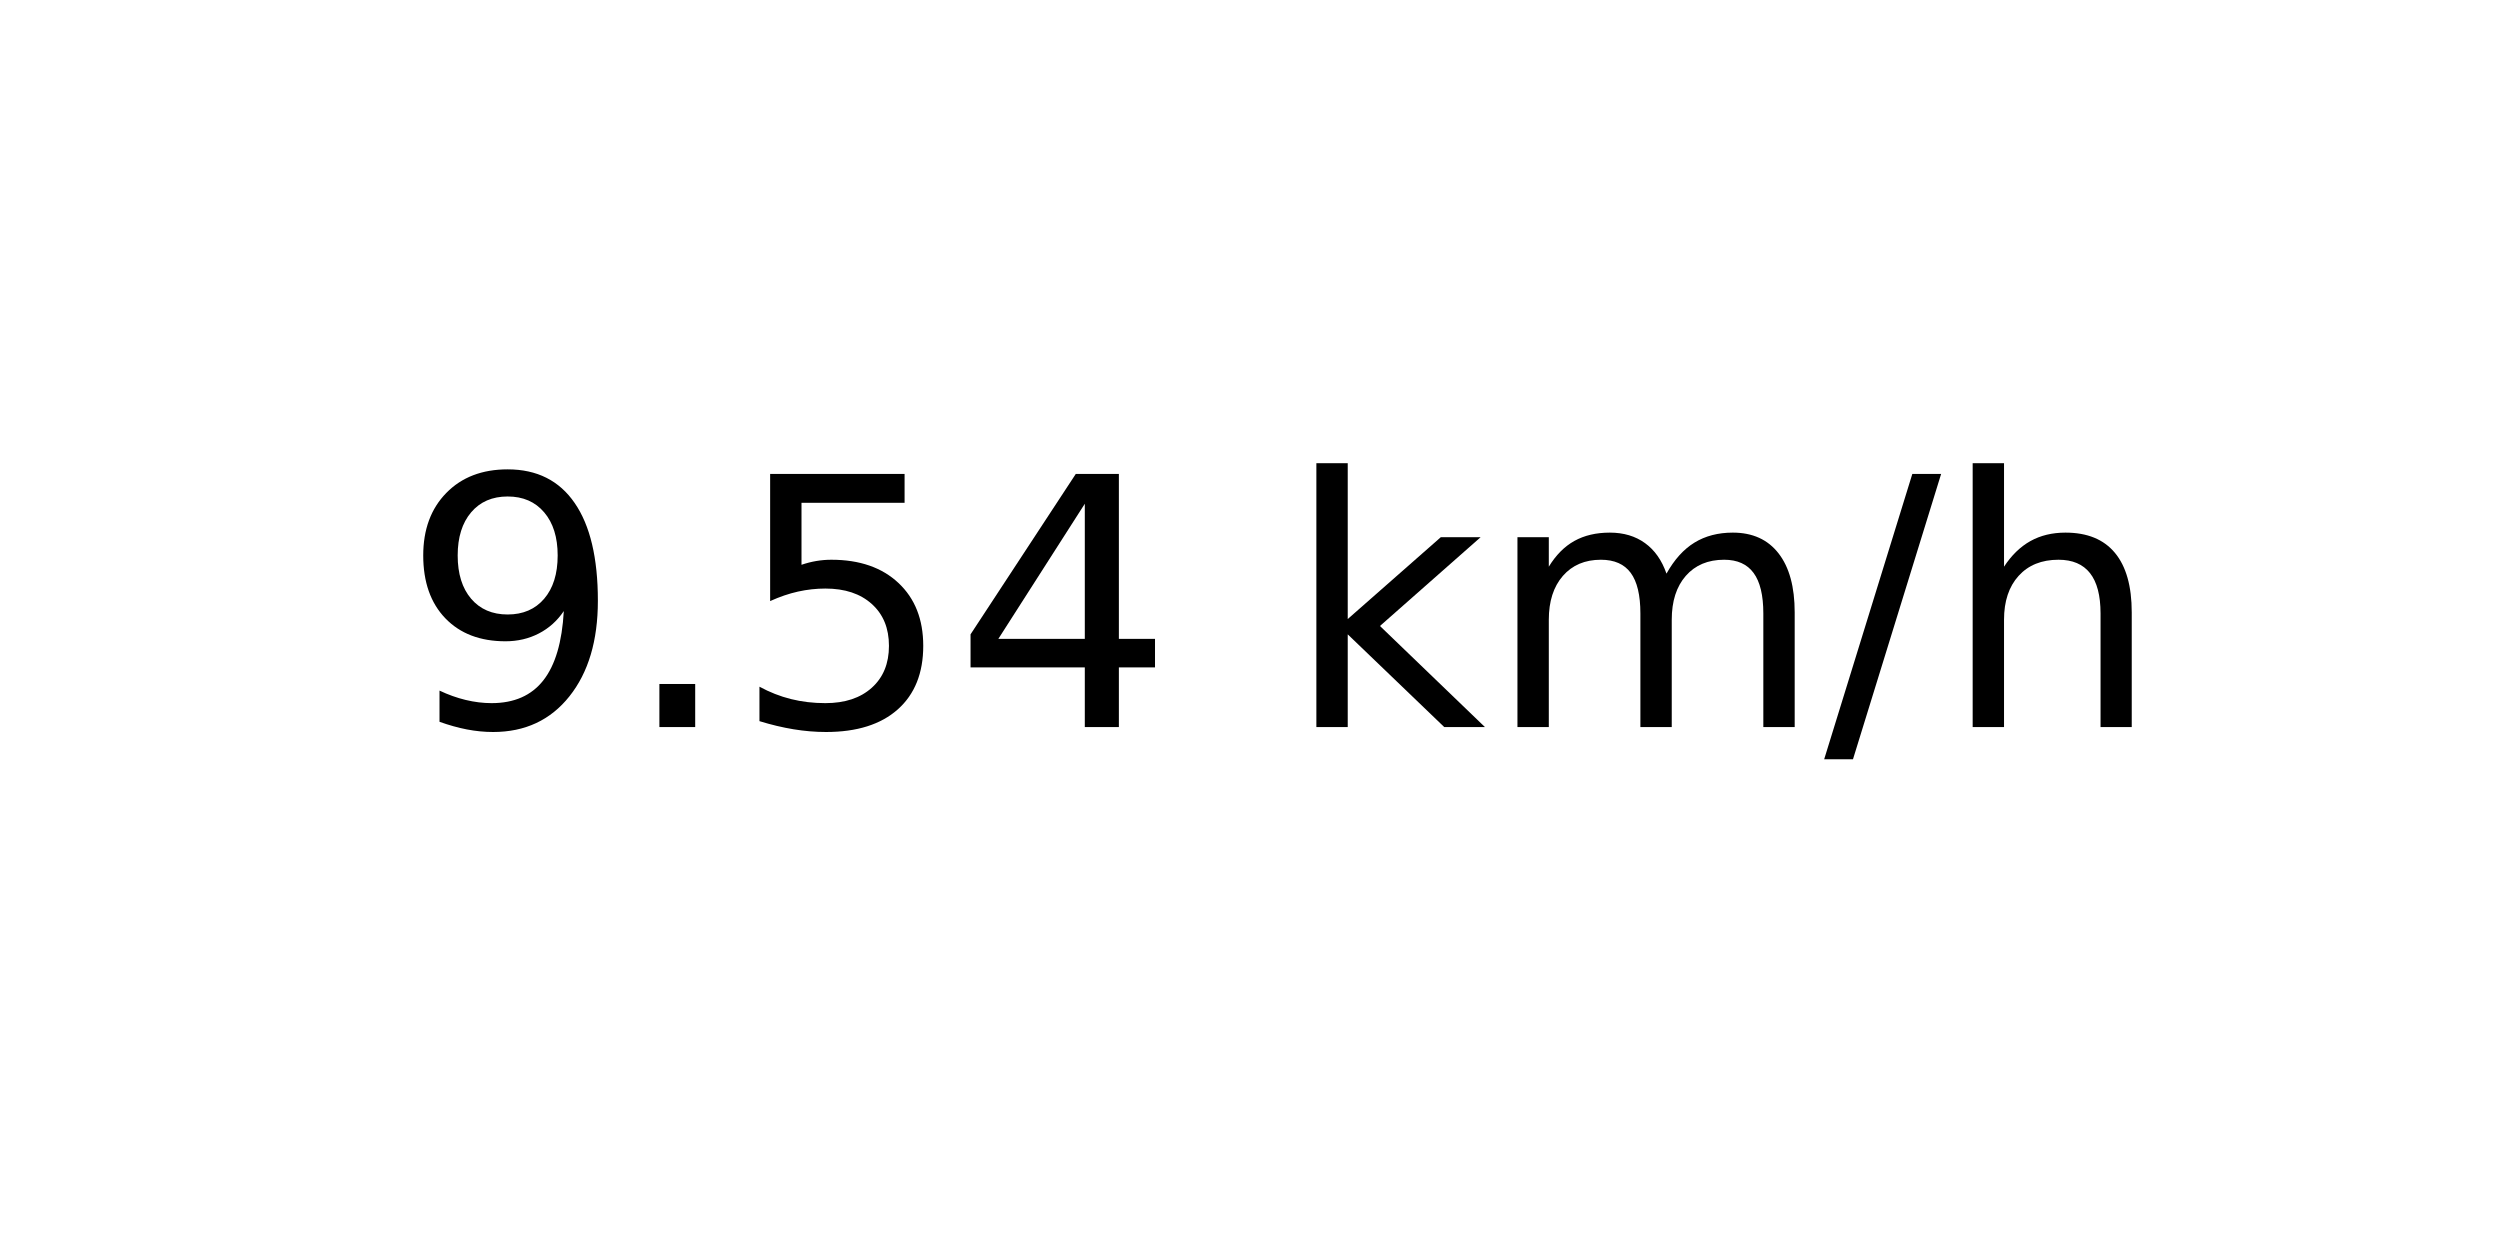
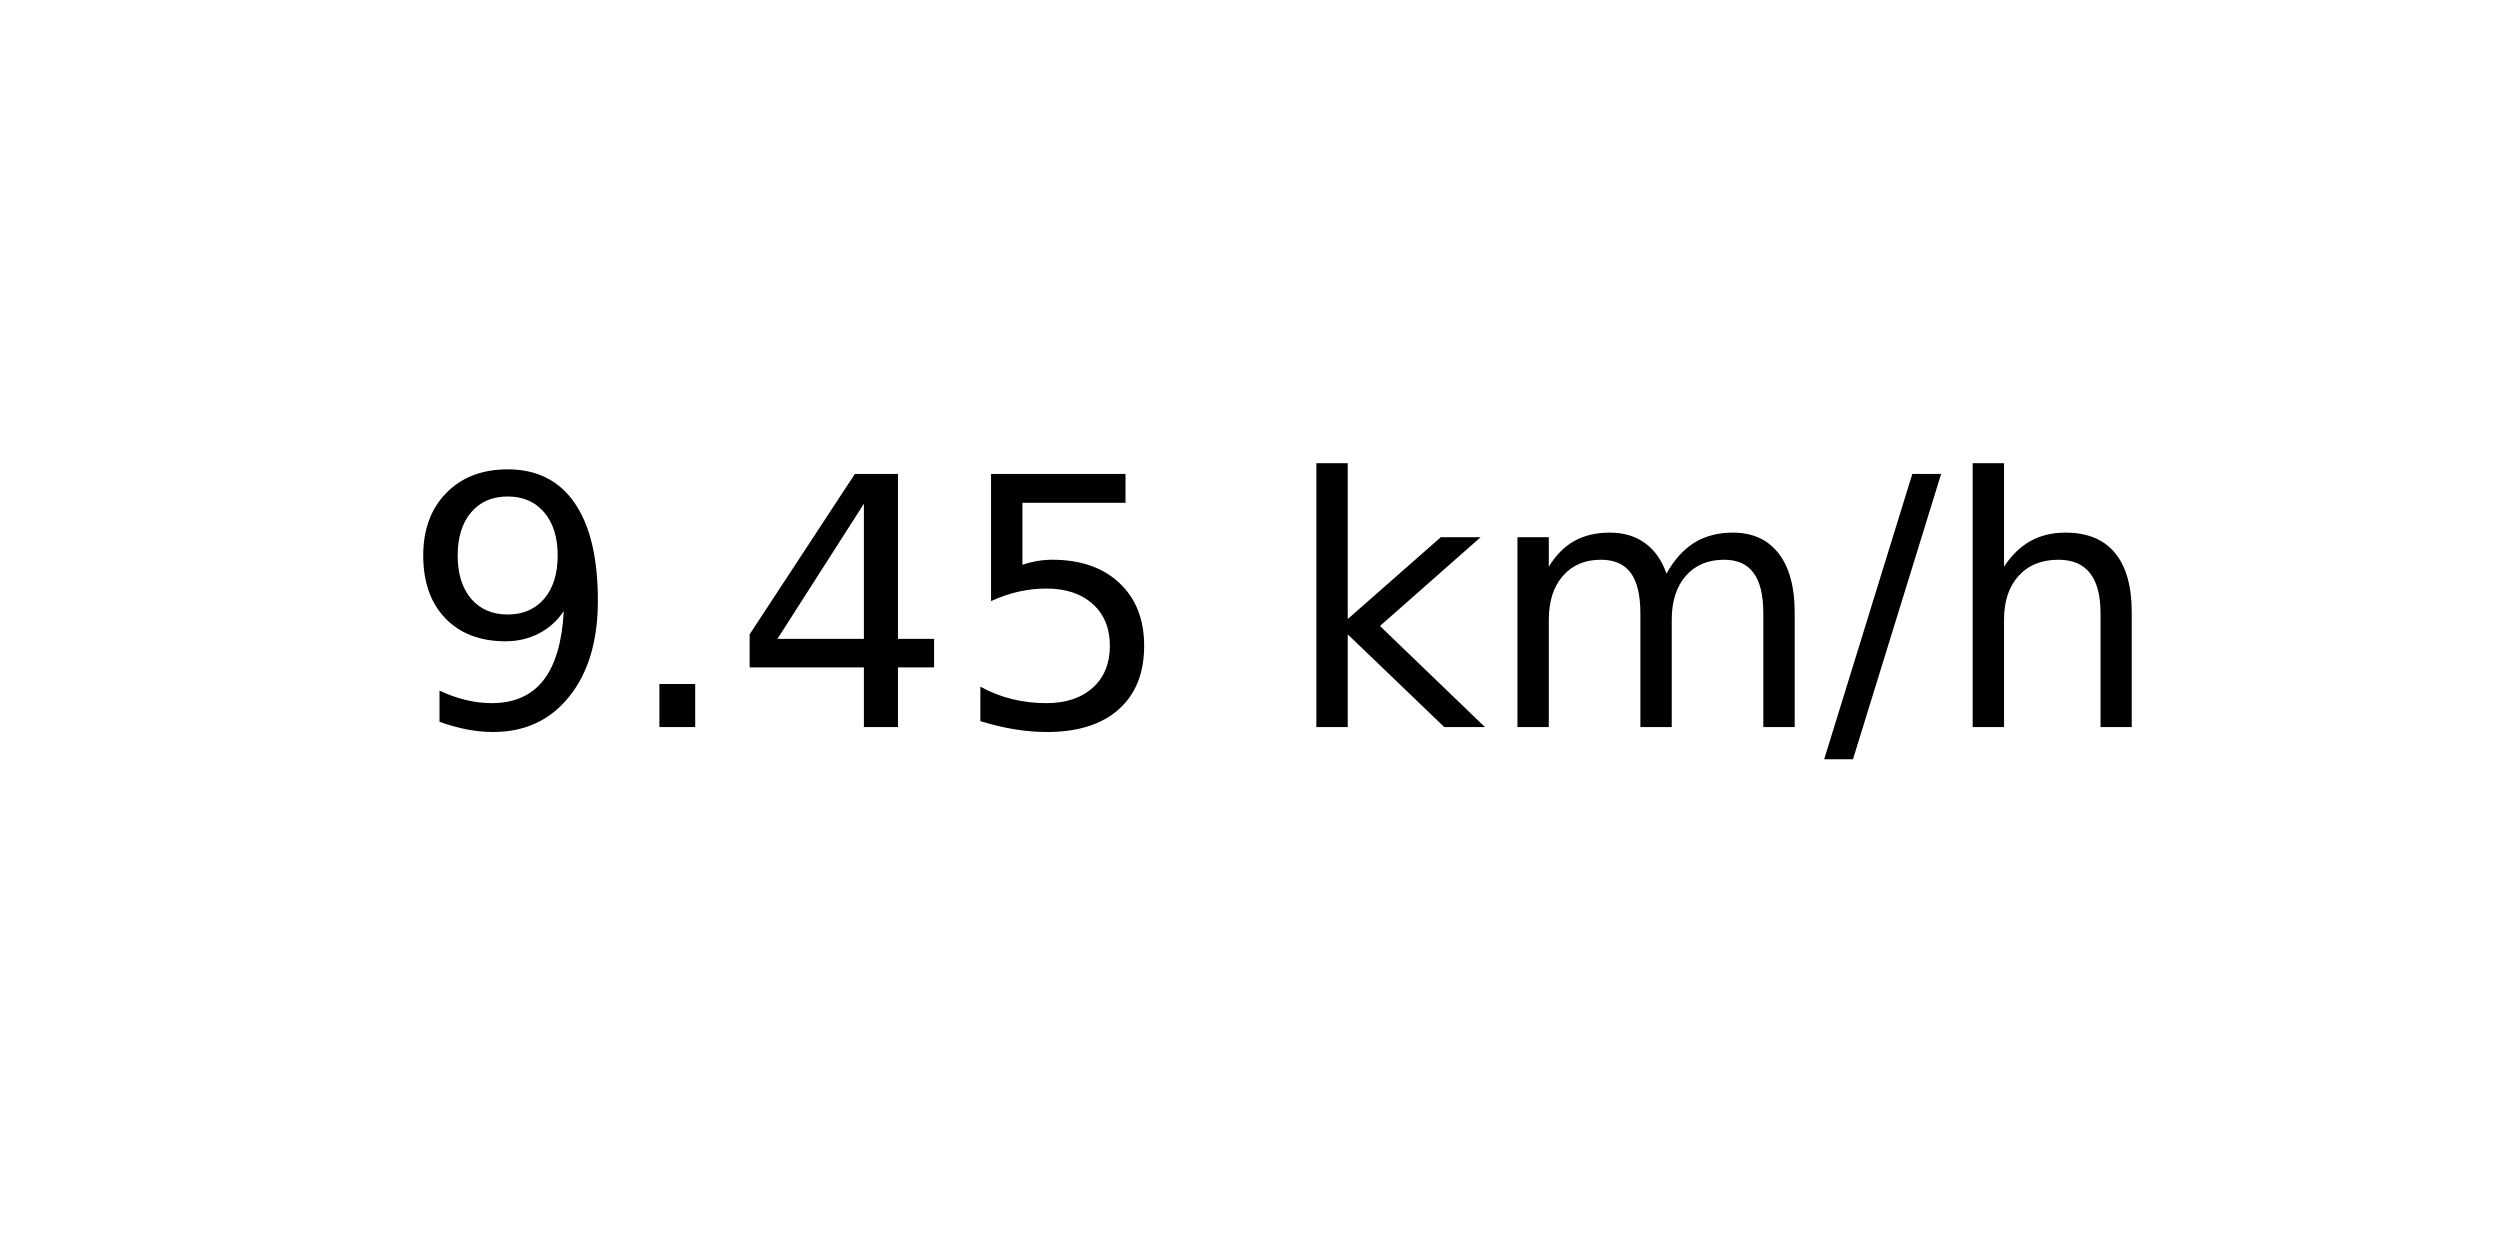
<svg xmlns="http://www.w3.org/2000/svg" xmlns:xlink="http://www.w3.org/1999/xlink" width="72pt" height="36pt" viewBox="0 0 72 36" version="1.1">
  <defs>
    <style type="text/css">*{stroke-linejoin: round; stroke-linecap: butt}</style>
  </defs>
  <g id="figure_1">
    <g id="axes_1">
      <g id="text_1">
        <g transform="translate(11.55937 20.93937) scale(0.1 -0.1)">
          <defs>
            <path id="DejaVuSans-39" d="M 703 97  L 703 672  Q 941 559 1184 500  Q 1428 441 1663 441  Q 2288 441 2617 861  Q 2947 1281 2994 2138  Q 2813 1869 2534 1725  Q 2256 1581 1919 1581  Q 1219 1581 811 2004  Q 403 2428 403 3163  Q 403 3881 828 4315  Q 1253 4750 1959 4750  Q 2769 4750 3195 4129  Q 3622 3509 3622 2328  Q 3622 1225 3098 567  Q 2575 -91 1691 -91  Q 1453 -91 1209 -44  Q 966 3 703 97  z M 1959 2075  Q 2384 2075 2632 2365  Q 2881 2656 2881 3163  Q 2881 3666 2632 3958  Q 2384 4250 1959 4250  Q 1534 4250 1286 3958  Q 1038 3666 1038 3163  Q 1038 2656 1286 2365  Q 1534 2075 1959 2075  z " transform="scale(0.015625)" />
            <path id="DejaVuSans-2e" d="M 684 794  L 1344 794  L 1344 0  L 684 0  L 684 794  z " transform="scale(0.015625)" />
+             <path id="DejaVuSans-34" d="M 2419 4116  L 825 1625  L 2419 1625  L 2419 4116  z M 2253 4666  L 3047 4666  L 3047 1625  L 3713 1625  L 3713 1100  L 3047 1100  L 3047 0  L 2419 0  L 2419 1100  L 313 1100  L 313 1709  L 2253 4666  z " transform="scale(0.015625)" />
            <path id="DejaVuSans-35" d="M 691 4666  L 3169 4666  L 3169 4134  L 1269 4134  L 1269 2991  Q 1406 3038 1543 3061  Q 1681 3084 1819 3084  Q 2600 3084 3056 2656  Q 3513 2228 3513 1497  Q 3513 744 3044 326  Q 2575 -91 1722 -91  Q 1428 -91 1123 -41  Q 819 9 494 109  L 494 744  Q 775 591 1075 516  Q 1375 441 1709 441  Q 2250 441 2565 725  Q 2881 1009 2881 1497  Q 2881 1984 2565 2268  Q 2250 2553 1709 2553  Q 1456 2553 1204 2497  Q 953 2441 691 2322  L 691 4666  z " transform="scale(0.015625)" />
-             <path id="DejaVuSans-34" d="M 2419 4116  L 825 1625  L 2419 1625  L 2419 4116  z M 2253 4666  L 3047 4666  L 3047 1625  L 3713 1625  L 3713 1100  L 3047 1100  L 3047 0  L 2419 0  L 2419 1100  L 313 1100  L 313 1709  L 2253 4666  z " transform="scale(0.015625)" />
            <path id="DejaVuSans-20" transform="scale(0.015625)" />
            <path id="DejaVuSans-6b" d="M 581 4863  L 1159 4863  L 1159 1991  L 2875 3500  L 3609 3500  L 1753 1863  L 3688 0  L 2938 0  L 1159 1709  L 1159 0  L 581 0  L 581 4863  z " transform="scale(0.015625)" />
            <path id="DejaVuSans-6d" d="M 3328 2828  Q 3544 3216 3844 3400  Q 4144 3584 4550 3584  Q 5097 3584 5394 3201  Q 5691 2819 5691 2113  L 5691 0  L 5113 0  L 5113 2094  Q 5113 2597 4934 2840  Q 4756 3084 4391 3084  Q 3944 3084 3684 2787  Q 3425 2491 3425 1978  L 3425 0  L 2847 0  L 2847 2094  Q 2847 2600 2669 2842  Q 2491 3084 2119 3084  Q 1678 3084 1418 2786  Q 1159 2488 1159 1978  L 1159 0  L 581 0  L 581 3500  L 1159 3500  L 1159 2956  Q 1356 3278 1631 3431  Q 1906 3584 2284 3584  Q 2666 3584 2933 3390  Q 3200 3197 3328 2828  z " transform="scale(0.015625)" />
            <path id="DejaVuSans-2f" d="M 1625 4666  L 2156 4666  L 531 -594  L 0 -594  L 1625 4666  z " transform="scale(0.015625)" />
            <path id="DejaVuSans-68" d="M 3513 2113  L 3513 0  L 2938 0  L 2938 2094  Q 2938 2591 2744 2837  Q 2550 3084 2163 3084  Q 1697 3084 1428 2787  Q 1159 2491 1159 1978  L 1159 0  L 581 0  L 581 4863  L 1159 4863  L 1159 2956  Q 1366 3272 1645 3428  Q 1925 3584 2291 3584  Q 2894 3584 3203 3211  Q 3513 2838 3513 2113  z " transform="scale(0.015625)" />
          </defs>
          <use xlink:href="#DejaVuSans-39" />
          <use xlink:href="#DejaVuSans-2e" x="63.623" />
-           <use xlink:href="#DejaVuSans-35" x="95.41" />
-           <use xlink:href="#DejaVuSans-34" x="159.033" />
+           <use xlink:href="#DejaVuSans-34" x="95.41" />
+           <use xlink:href="#DejaVuSans-35" x="159.033" />
          <use xlink:href="#DejaVuSans-20" x="222.656" />
          <use xlink:href="#DejaVuSans-6b" x="254.443" />
          <use xlink:href="#DejaVuSans-6d" x="312.354" />
          <use xlink:href="#DejaVuSans-2f" x="409.766" />
          <use xlink:href="#DejaVuSans-68" x="443.457" />
        </g>
      </g>
    </g>
  </g>
</svg>
